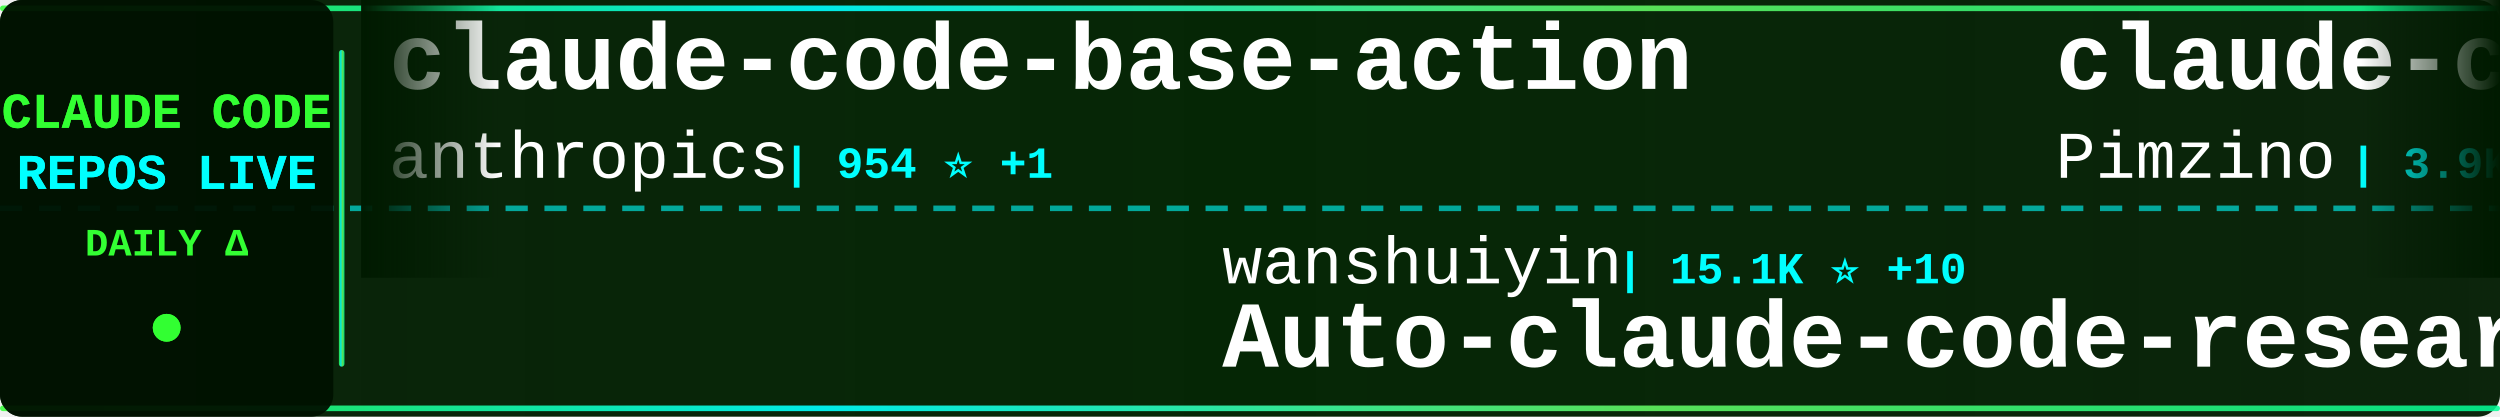
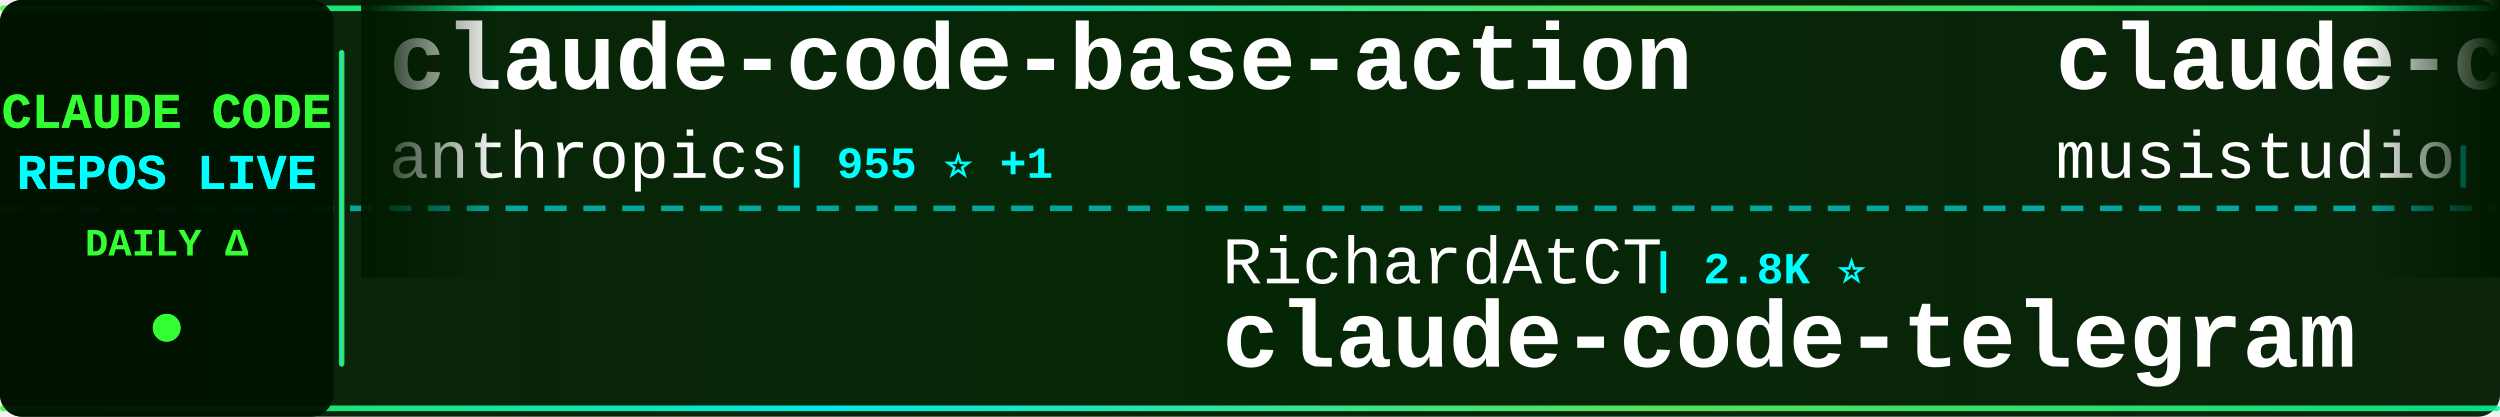
<svg xmlns="http://www.w3.org/2000/svg" width="900" height="150">
  <defs>
    <linearGradient id="tickerBg" x1="0%" y1="0%" x2="100%" y2="0%">
      <stop offset="0%" style="stop-color:#001a00;stop-opacity:0.95" />
      <stop offset="50%" style="stop-color:#002200;stop-opacity:0.98" />
      <stop offset="100%" style="stop-color:#001a00;stop-opacity:0.95" />
    </linearGradient>
    <linearGradient id="borderGrad" x1="0%" y1="0%" x2="100%" y2="0%">
      <stop offset="0%" style="stop-color:#33ff33;stop-opacity:0.85">
        <animate attributeName="stop-opacity" values="0.85;1;0.85" dur="2s" repeatCount="indefinite" />
      </stop>
      <stop offset="33%" style="stop-color:#00ffff;stop-opacity:0.9">
        <animate attributeName="stop-opacity" values="0.9;1;0.9" dur="2.2s" repeatCount="indefinite" />
      </stop>
      <stop offset="66%" style="stop-color:#66ff66;stop-opacity:0.85">
        <animate attributeName="stop-opacity" values="0.85;1;0.85" dur="1.8s" repeatCount="indefinite" />
      </stop>
      <stop offset="100%" style="stop-color:#00ff99;stop-opacity:0.85">
        <animate attributeName="stop-opacity" values="0.85;1;0.85" dur="2s" repeatCount="indefinite" />
      </stop>
    </linearGradient>
    <filter id="textGlow">
      <feGaussianBlur stdDeviation="0.1" result="coloredBlur" />
      <feMerge>
        <feMergeNode in="coloredBlur" />
        <feMergeNode in="SourceGraphic" />
      </feMerge>
    </filter>
    <filter id="metricGlow">
      <feGaussianBlur stdDeviation="0.2" result="coloredBlur" />
      <feMerge>
        <feMergeNode in="coloredBlur" />
        <feMergeNode in="SourceGraphic" />
      </feMerge>
    </filter>
    <linearGradient id="leftFade" x1="0%" y1="0%" x2="100%" y2="0%">
      <stop offset="0%" style="stop-color:#001a00;stop-opacity:1" />
      <stop offset="100%" style="stop-color:#001a00;stop-opacity:0" />
    </linearGradient>
    <linearGradient id="rightFade" x1="0%" y1="0%" x2="100%" y2="0%">
      <stop offset="0%" style="stop-color:#001a00;stop-opacity:0" />
      <stop offset="100%" style="stop-color:#001a00;stop-opacity:1" />
    </linearGradient>
  </defs>
  <rect width="900" height="150" fill="url(#tickerBg)" rx="8" />
  <rect x="0" y="2" width="900" height="2" fill="url(#borderGrad)" rx="1" />
  <rect x="0" y="146" width="900" height="2" fill="url(#borderGrad)" rx="1" />
  <line x1="0" y1="75" x2="900" y2="75" stroke="#00ffff" stroke-width="2" stroke-dasharray="8 6" opacity="0.6" />
  <rect x="0" y="0" width="120" height="150" fill="#001100" opacity="0.95" rx="8" />
  <text x="60" y="46" font-family="'Courier New', monospace" font-size="18" font-weight="bold" fill="#33ff33" text-anchor="middle" filter="url(#textGlow)">
    CLAUDE CODE
  </text>
  <text x="60" y="68" font-family="'Courier New', monospace" font-size="18" font-weight="bold" fill="#00ffff" text-anchor="middle" filter="url(#textGlow)">
    REPOS LIVE
  </text>
  <text x="60" y="92" font-family="'Courier New', monospace" font-size="14" font-weight="bold" fill="#33ff33" text-anchor="middle">
    DAILY Δ
  </text>
  <circle cx="60" cy="118" r="5" fill="#33ff33" filter="url(#metricGlow)">
    <animate attributeName="r" values="4;6;4" dur="1.5s" repeatCount="indefinite" />
    <animate attributeName="opacity" values="0.6;1;0.6" dur="1.5s" repeatCount="indefinite" />
  </circle>
  <rect x="122" y="18" width="2" height="114" fill="url(#borderGrad)" rx="1" />
  <clipPath id="tickerClip">
    <rect x="130" y="0" width="770" height="150" />
  </clipPath>
  <g clip-path="url(#tickerClip)">
    <g id="tickerItems">
      <animateTransform attributeName="transform" attributeType="XML" type="translate" from="0 0" to="-3000 0" dur="54s" repeatCount="indefinite" />
      <g transform="translate(0, 0)">
        <text x="140" y="32" font-family="'Courier New', monospace" font-size="34" font-weight="bold" fill="#ffffff">claude-code-base-action</text>
        <text x="140" y="64" font-family="'Courier New', monospace" font-size="24" font-weight="normal" fill="#ffffff" opacity="1.0">anthropics</text>
-         <text x="282" y="64" font-family="'Courier New', monospace" font-size="16" font-weight="bold" fill="#00ffff"> | 954 ⭐ +1</text>
+         <text x="282" y="64" font-family="'Courier New', monospace" font-size="16" font-weight="bold" fill="#00ffff"> | 955 ⭐ +1</text>
      </g>
      <g transform="translate(300, 0)">
-         <text x="140" y="102" font-family="'Courier New', monospace" font-size="24" font-weight="normal" fill="#ffffff" opacity="1.0">wanshuiyin</text>
-         <text x="282" y="102" font-family="'Courier New', monospace" font-size="16" font-weight="bold" fill="#00ffff"> | 15.1K ⭐ +10</text>
-         <text x="140" y="132" font-family="'Courier New', monospace" font-size="34" font-weight="bold" fill="#ffffff">Auto-claude-code-researc...</text>
+         <text x="140" y="102" font-family="'Courier New', monospace" font-size="24" font-weight="normal" fill="#ffffff" opacity="1.0">RichardAtCT</text>
+         <text x="294" y="102" font-family="'Courier New', monospace" font-size="16" font-weight="bold" fill="#00ffff"> | 2.8K ⭐</text>
+         <text x="140" y="132" font-family="'Courier New', monospace" font-size="34" font-weight="bold" fill="#ffffff">claude-code-telegram</text>
      </g>
      <g transform="translate(600, 0)">
-         <text x="140" y="32" font-family="'Courier New', monospace" font-size="34" font-weight="bold" fill="#ffffff">claude-code-spec-workflo...</text>
-         <text x="140" y="64" font-family="'Courier New', monospace" font-size="24" font-weight="normal" fill="#ffffff" opacity="1.0">Pimzino</text>
-         <text x="246" y="64" font-family="'Courier New', monospace" font-size="16" font-weight="bold" fill="#00ffff"> | 3.9K ⭐</text>
+         <text x="140" y="32" font-family="'Courier New', monospace" font-size="34" font-weight="bold" fill="#ffffff">claude-code-router</text>
+         <text x="140" y="64" font-family="'Courier New', monospace" font-size="24" font-weight="normal" fill="#ffffff" opacity="1.0">musistudio</text>
+         <text x="282" y="64" font-family="'Courier New', monospace" font-size="16" font-weight="bold" fill="#00ffff"> | 36.8K ⭐</text>
      </g>
      <g transform="translate(900, 0)">
-         <text x="140" y="102" font-family="'Courier New', monospace" font-size="24" font-weight="normal" fill="#ffffff" opacity="1.0">Donchitos</text>
-         <text x="270" y="102" font-family="'Courier New', monospace" font-size="16" font-weight="bold" fill="#00ffff"> | 24.5K ⭐ +12</text>
-         <text x="140" y="132" font-family="'Courier New', monospace" font-size="34" font-weight="bold" fill="#ffffff">Claude-Code-Game-Studios</text>
+         <text x="140" y="102" font-family="'Courier New', monospace" font-size="24" font-weight="normal" fill="#ffffff" opacity="1.0">AICoderTudou</text>
+         <text x="306" y="102" font-family="'Courier New', monospace" font-size="16" font-weight="bold" fill="#00ffff"> | 496 ⭐</text>
+         <text x="140" y="132" font-family="'Courier New', monospace" font-size="34" font-weight="bold" fill="#ffffff">claude-code-tudou</text>
      </g>
      <g transform="translate(1200, 0)">
-         <text x="140" y="32" font-family="'Courier New', monospace" font-size="34" font-weight="bold" fill="#ffffff">claude-code-best-practic...</text>
-         <text x="140" y="64" font-family="'Courier New', monospace" font-size="24" font-weight="normal" fill="#ffffff" opacity="1.0">shanraisshan</text>
-         <text x="306" y="64" font-family="'Courier New', monospace" font-size="16" font-weight="bold" fill="#00ffff"> | 64.9K ⭐ +5</text>
+         <text x="140" y="32" font-family="'Courier New', monospace" font-size="34" font-weight="bold" fill="#ffffff">claude-code-hooks-master...</text>
+         <text x="140" y="64" font-family="'Courier New', monospace" font-size="24" font-weight="normal" fill="#ffffff" opacity="1.0">disler</text>
+         <text x="234" y="64" font-family="'Courier New', monospace" font-size="16" font-weight="bold" fill="#00ffff"> | 3.9K ⭐</text>
      </g>
      <g transform="translate(1500, 0)">
-         <text x="140" y="102" font-family="'Courier New', monospace" font-size="24" font-weight="normal" fill="#ffffff" opacity="1.0">ghuntley</text>
-         <text x="258" y="102" font-family="'Courier New', monospace" font-size="16" font-weight="bold" fill="#00ffff"> | 990 ⭐</text>
-         <text x="140" y="132" font-family="'Courier New', monospace" font-size="34" font-weight="bold" fill="#ffffff">claude-code-source-code-...</text>
+         <text x="140" y="102" font-family="'Courier New', monospace" font-size="24" font-weight="normal" fill="#ffffff" opacity="1.0">FlorianBruniaux</text>
+         <text x="342" y="102" font-family="'Courier New', monospace" font-size="16" font-weight="bold" fill="#00ffff"> | 5.8K ⭐</text>
+         <text x="140" y="132" font-family="'Courier New', monospace" font-size="34" font-weight="bold" fill="#ffffff">claude-code-ultimate-gui...</text>
      </g>
      <g transform="translate(1800, 0)">
-         <text x="140" y="32" font-family="'Courier New', monospace" font-size="34" font-weight="bold" fill="#ffffff">claude-code-guide</text>
-         <text x="140" y="64" font-family="'Courier New', monospace" font-size="24" font-weight="normal" fill="#ffffff" opacity="1.0">Cranot</text>
-         <text x="234" y="64" font-family="'Courier New', monospace" font-size="16" font-weight="bold" fill="#00ffff"> | 2.9K ⭐</text>
+         <text x="140" y="32" font-family="'Courier New', monospace" font-size="34" font-weight="bold" fill="#ffffff">claude-code-source</text>
+         <text x="140" y="64" font-family="'Courier New', monospace" font-size="24" font-weight="normal" fill="#ffffff" opacity="1.0">hangsman</text>
+         <text x="258" y="64" font-family="'Courier New', monospace" font-size="16" font-weight="bold" fill="#00ffff"> | 790 ⭐</text>
      </g>
      <g transform="translate(2100, 0)">
-         <text x="140" y="102" font-family="'Courier New', monospace" font-size="24" font-weight="normal" fill="#ffffff" opacity="1.0">musistudio</text>
-         <text x="282" y="102" font-family="'Courier New', monospace" font-size="16" font-weight="bold" fill="#00ffff"> | 36.8K ⭐ +3</text>
-         <text x="140" y="132" font-family="'Courier New', monospace" font-size="34" font-weight="bold" fill="#ffffff">claude-code-router</text>
+         <text x="140" y="102" font-family="'Courier New', monospace" font-size="24" font-weight="normal" fill="#ffffff" opacity="1.0">krusemediallc</text>
+         <text x="318" y="102" font-family="'Courier New', monospace" font-size="16" font-weight="bold" fill="#00ffff"> | 1.4K ⭐</text>
+         <text x="140" y="132" font-family="'Courier New', monospace" font-size="34" font-weight="bold" fill="#ffffff">arcads-claude-code</text>
      </g>
      <g transform="translate(2400, 0)">
-         <text x="140" y="32" font-family="'Courier New', monospace" font-size="34" font-weight="bold" fill="#ffffff">claude-code-guide</text>
-         <text x="140" y="64" font-family="'Courier New', monospace" font-size="24" font-weight="normal" fill="#ffffff" opacity="1.0">zebbern</text>
-         <text x="246" y="64" font-family="'Courier New', monospace" font-size="16" font-weight="bold" fill="#00ffff"> | 4.6K ⭐</text>
+         <text x="140" y="32" font-family="'Courier New', monospace" font-size="34" font-weight="bold" fill="#ffffff">claude-code-analysis</text>
+         <text x="140" y="64" font-family="'Courier New', monospace" font-size="24" font-weight="normal" fill="#ffffff" opacity="1.0">liuup</text>
+         <text x="222" y="64" font-family="'Courier New', monospace" font-size="16" font-weight="bold" fill="#00ffff"> | 3.8K ⭐ +2</text>
      </g>
      <g transform="translate(2700, 0)">
-         <text x="140" y="102" font-family="'Courier New', monospace" font-size="24" font-weight="normal" fill="#ffffff" opacity="1.0">kodu-ai</text>
-         <text x="246" y="102" font-family="'Courier New', monospace" font-size="16" font-weight="bold" fill="#00ffff"> | 5.2K ⭐</text>
-         <text x="140" y="132" font-family="'Courier New', monospace" font-size="34" font-weight="bold" fill="#ffffff">claude-coder</text>
+         <text x="140" y="102" font-family="'Courier New', monospace" font-size="24" font-weight="normal" fill="#ffffff" opacity="1.0">Maciek-roboblog</text>
+         <text x="342" y="102" font-family="'Courier New', monospace" font-size="16" font-weight="bold" fill="#00ffff"> | 8.7K ⭐</text>
+         <text x="140" y="132" font-family="'Courier New', monospace" font-size="34" font-weight="bold" fill="#ffffff">Claude-Code-Usage-Monito...</text>
      </g>
      <g transform="translate(3000, 0)">
        <text x="140" y="32" font-family="'Courier New', monospace" font-size="34" font-weight="bold" fill="#ffffff">claude-code-base-action</text>
        <text x="140" y="64" font-family="'Courier New', monospace" font-size="24" font-weight="normal" fill="#ffffff" opacity="1.0">anthropics</text>
-         <text x="282" y="64" font-family="'Courier New', monospace" font-size="16" font-weight="bold" fill="#00ffff"> | 954 ⭐ +1</text>
+         <text x="282" y="64" font-family="'Courier New', monospace" font-size="16" font-weight="bold" fill="#00ffff"> | 955 ⭐ +1</text>
      </g>
      <g transform="translate(3300, 0)">
-         <text x="140" y="102" font-family="'Courier New', monospace" font-size="24" font-weight="normal" fill="#ffffff" opacity="1.0">wanshuiyin</text>
-         <text x="282" y="102" font-family="'Courier New', monospace" font-size="16" font-weight="bold" fill="#00ffff"> | 15.1K ⭐ +10</text>
-         <text x="140" y="132" font-family="'Courier New', monospace" font-size="34" font-weight="bold" fill="#ffffff">Auto-claude-code-researc...</text>
+         <text x="140" y="102" font-family="'Courier New', monospace" font-size="24" font-weight="normal" fill="#ffffff" opacity="1.0">RichardAtCT</text>
+         <text x="294" y="102" font-family="'Courier New', monospace" font-size="16" font-weight="bold" fill="#00ffff"> | 2.8K ⭐</text>
+         <text x="140" y="132" font-family="'Courier New', monospace" font-size="34" font-weight="bold" fill="#ffffff">claude-code-telegram</text>
      </g>
      <g transform="translate(3600, 0)">
-         <text x="140" y="32" font-family="'Courier New', monospace" font-size="34" font-weight="bold" fill="#ffffff">claude-code-spec-workflo...</text>
-         <text x="140" y="64" font-family="'Courier New', monospace" font-size="24" font-weight="normal" fill="#ffffff" opacity="1.0">Pimzino</text>
-         <text x="246" y="64" font-family="'Courier New', monospace" font-size="16" font-weight="bold" fill="#00ffff"> | 3.9K ⭐</text>
+         <text x="140" y="32" font-family="'Courier New', monospace" font-size="34" font-weight="bold" fill="#ffffff">claude-code-router</text>
+         <text x="140" y="64" font-family="'Courier New', monospace" font-size="24" font-weight="normal" fill="#ffffff" opacity="1.0">musistudio</text>
+         <text x="282" y="64" font-family="'Courier New', monospace" font-size="16" font-weight="bold" fill="#00ffff"> | 36.8K ⭐</text>
      </g>
      <g transform="translate(3900, 0)">
-         <text x="140" y="102" font-family="'Courier New', monospace" font-size="24" font-weight="normal" fill="#ffffff" opacity="1.0">Donchitos</text>
-         <text x="270" y="102" font-family="'Courier New', monospace" font-size="16" font-weight="bold" fill="#00ffff"> | 24.5K ⭐ +12</text>
-         <text x="140" y="132" font-family="'Courier New', monospace" font-size="34" font-weight="bold" fill="#ffffff">Claude-Code-Game-Studios</text>
+         <text x="140" y="102" font-family="'Courier New', monospace" font-size="24" font-weight="normal" fill="#ffffff" opacity="1.0">AICoderTudou</text>
+         <text x="306" y="102" font-family="'Courier New', monospace" font-size="16" font-weight="bold" fill="#00ffff"> | 496 ⭐</text>
+         <text x="140" y="132" font-family="'Courier New', monospace" font-size="34" font-weight="bold" fill="#ffffff">claude-code-tudou</text>
      </g>
    </g>
  </g>
  <rect x="130" y="0" width="50" height="100" fill="url(#leftFade)" />
  <rect x="850" y="0" width="50" height="100" fill="url(#rightFade)" />
</svg>
